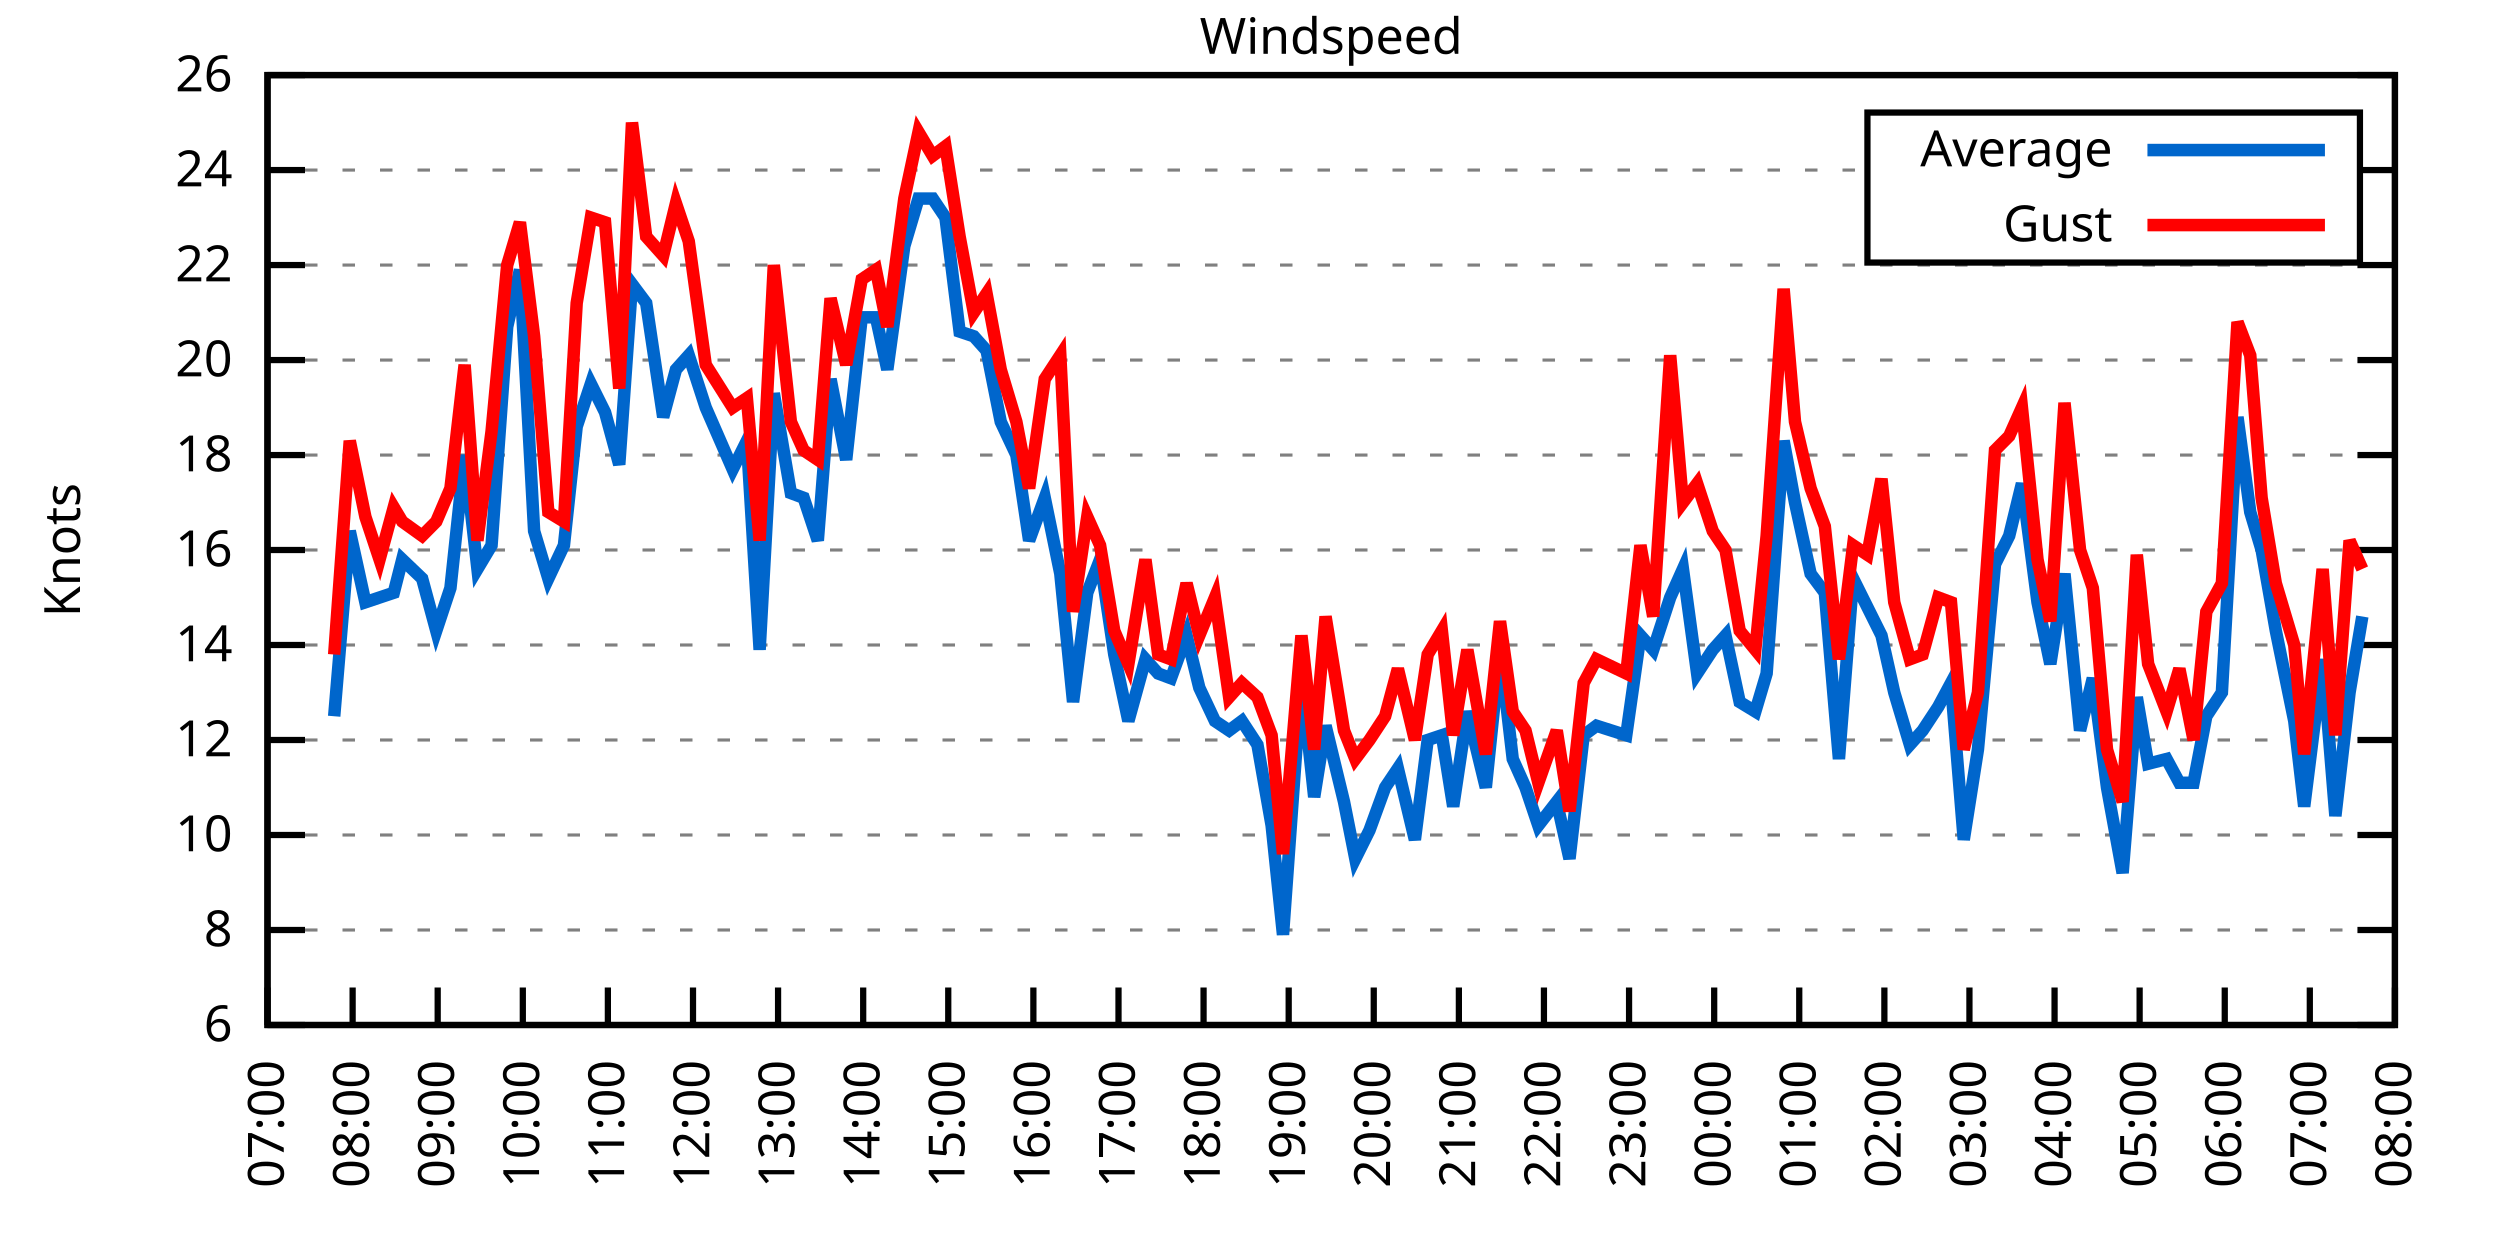
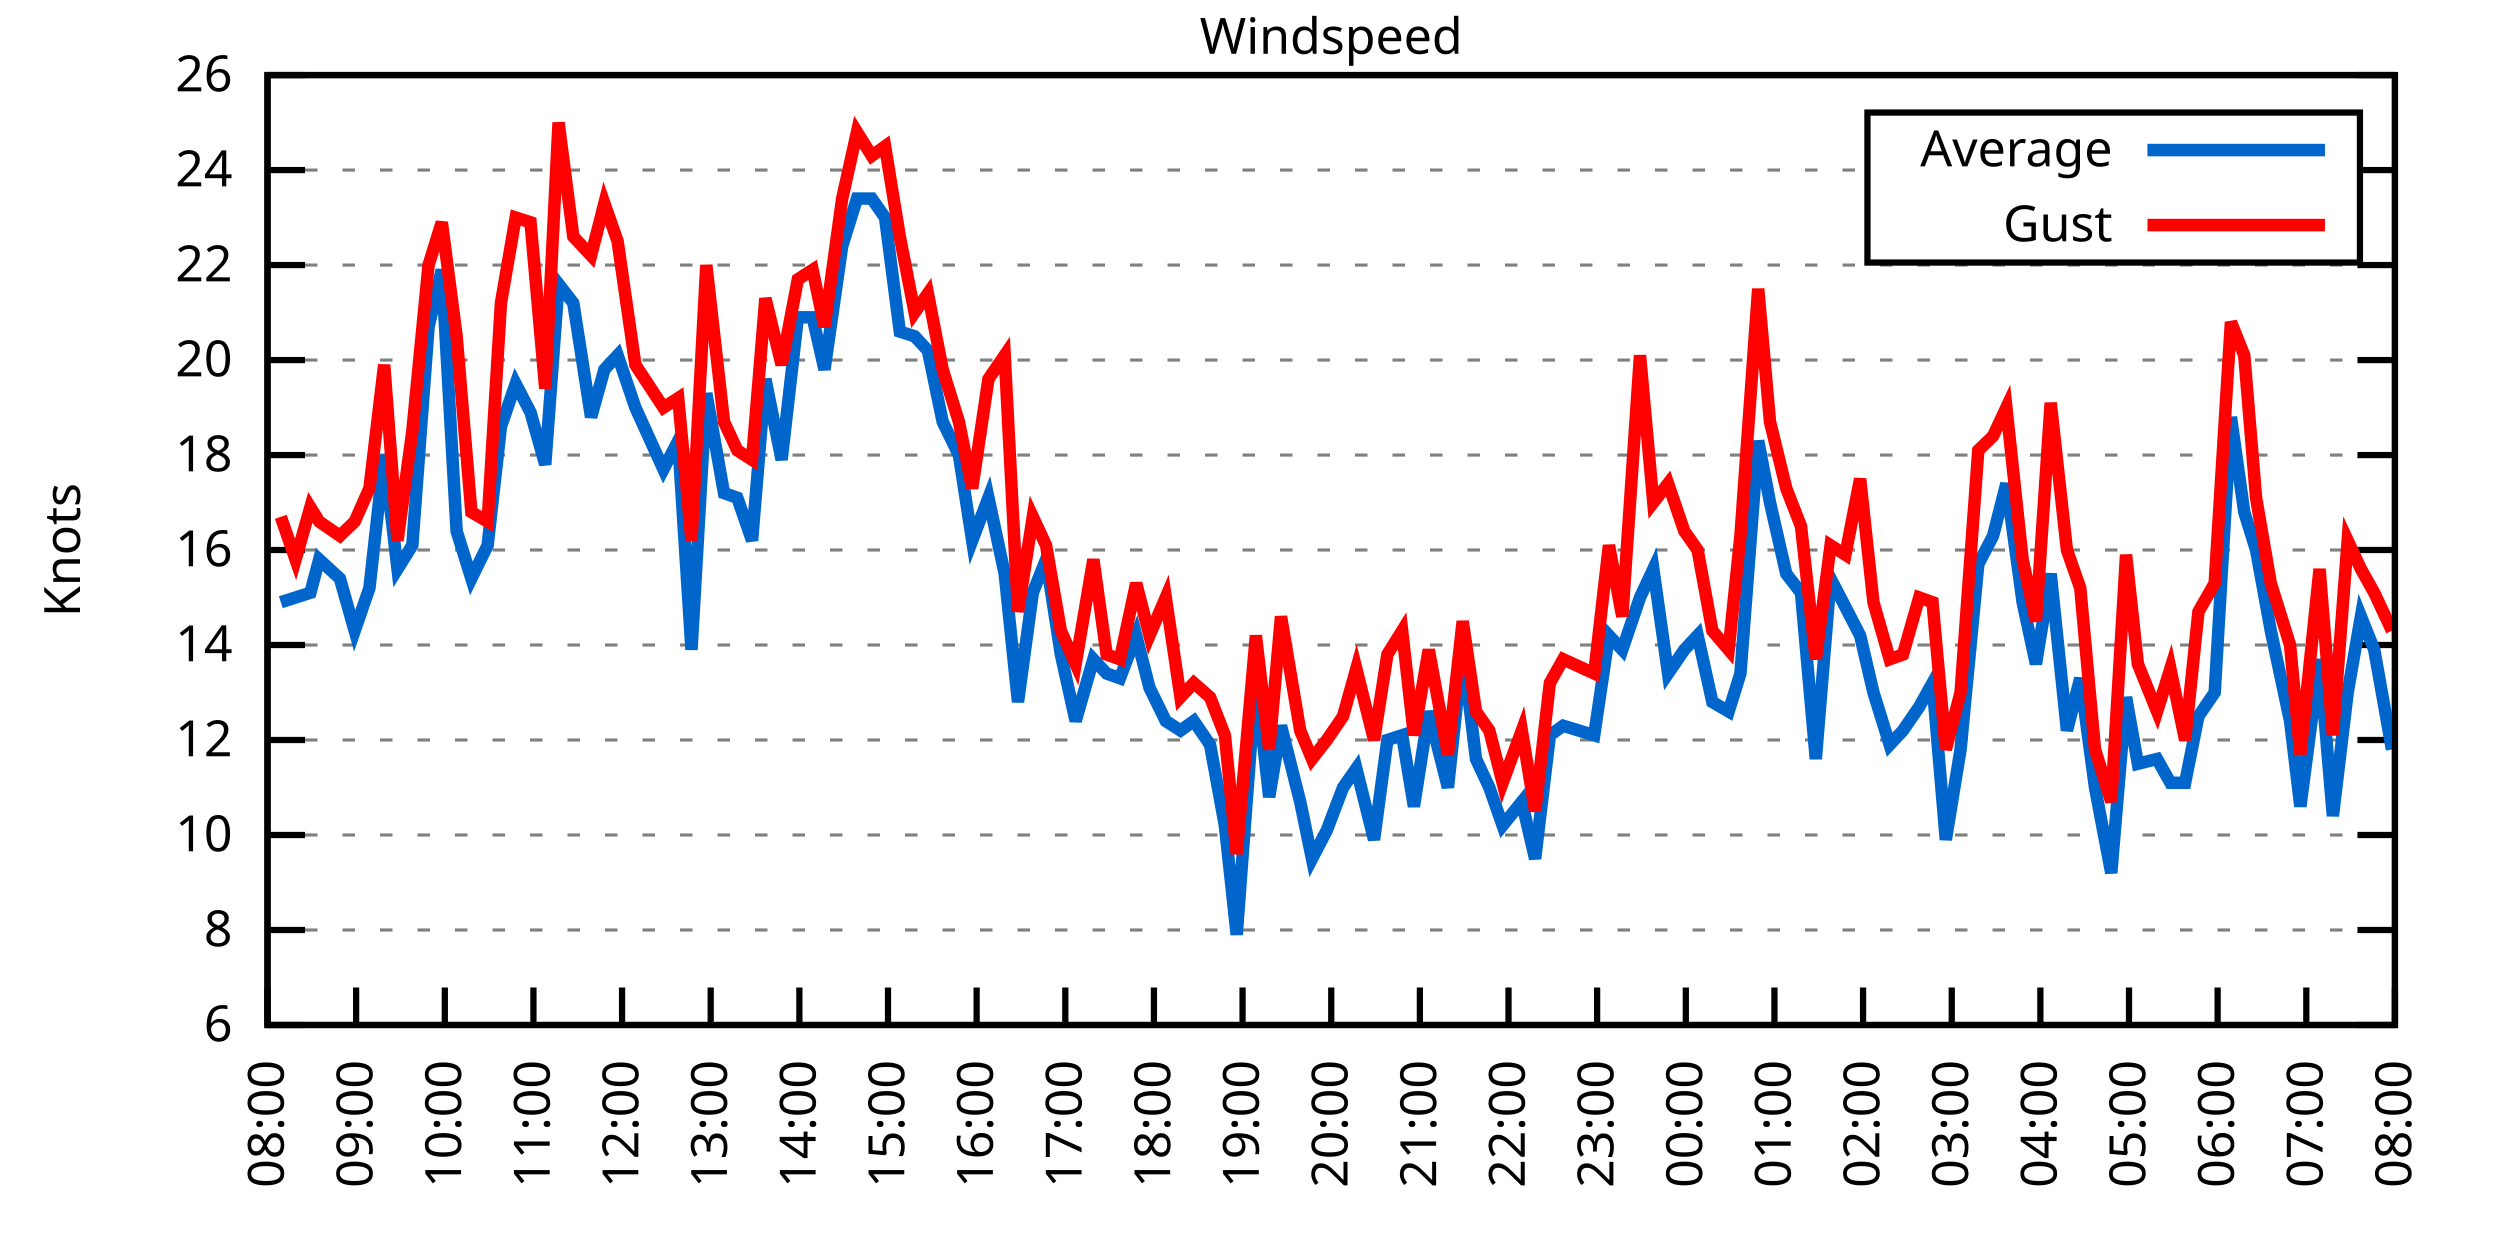
<svg xmlns="http://www.w3.org/2000/svg" xmlns:xlink="http://www.w3.org/1999/xlink" width="400" height="200" viewBox="0 0 400 200">
  <g id="gnuplot_canvas">
    <rect x="0" y="0" width="400" height="200" fill="none" />
    <defs>
      <circle id="gpDot" r="0.5" stroke-width="0.5" stroke="currentColor" />
      <path id="gpPt0" stroke-width="0.333" stroke="currentColor" d="M-1,0 h2 M0,-1 v2" />
      <path id="gpPt1" stroke-width="0.333" stroke="currentColor" d="M-1,-1 L1,1 M1,-1 L-1,1" />
      <path id="gpPt2" stroke-width="0.333" stroke="currentColor" d="M-1,0 L1,0 M0,-1 L0,1 M-1,-1 L1,1 M-1,1 L1,-1" />
      <rect id="gpPt3" stroke-width="0.333" stroke="currentColor" x="-1" y="-1" width="2" height="2" />
      <rect id="gpPt4" stroke-width="0.333" stroke="currentColor" fill="currentColor" x="-1" y="-1" width="2" height="2" />
      <circle id="gpPt5" stroke-width="0.333" stroke="currentColor" cx="0" cy="0" r="1" />
      <use xlink:href="#gpPt5" id="gpPt6" fill="currentColor" stroke="none" />
      <path id="gpPt7" stroke-width="0.333" stroke="currentColor" d="M0,-1.33 L-1.33,0.67 L1.33,0.67 z" />
      <use xlink:href="#gpPt7" id="gpPt8" fill="currentColor" stroke="none" />
      <use xlink:href="#gpPt7" id="gpPt9" stroke="currentColor" transform="rotate(180)" />
      <use xlink:href="#gpPt9" id="gpPt10" fill="currentColor" stroke="none" />
      <use xlink:href="#gpPt3" id="gpPt11" stroke="currentColor" transform="rotate(45)" />
      <use xlink:href="#gpPt11" id="gpPt12" fill="currentColor" stroke="none" />
      <path id="gpPt13" stroke-width="0.333" stroke="currentColor" d="M0,1.330 L1.265,0.411 L0.782,-1.067 L-0.782,-1.076 L-1.265,0.411 z" />
      <use xlink:href="#gpPt13" id="gpPt14" fill="currentColor" stroke="none" />
      <filter id="textbox" filterUnits="objectBoundingBox" x="0" y="0" height="1" width="1">
        <feFlood flood-color="white" flood-opacity="1" result="bgnd" />
        <feComposite in="SourceGraphic" in2="bgnd" operator="atop" />
      </filter>
      <filter id="greybox" filterUnits="objectBoundingBox" x="0" y="0" height="1" width="1">
        <feFlood flood-color="lightgrey" flood-opacity="1" result="grey" />
        <feComposite in="SourceGraphic" in2="grey" operator="atop" />
      </filter>
    </defs>
    <g fill="none" color="white" stroke="currentColor" stroke-width="1.00" stroke-linecap="butt" stroke-linejoin="miter">
</g>
    <g fill="none" color="black" stroke="currentColor" stroke-width="1.00" stroke-linecap="butt" stroke-linejoin="miter">
      <g stroke="none" shape-rendering="crispEdges">
        <polygon fill="rgb(255, 255, 255)" points="42.80,164.00 383.18,164.00 383.18,12.02 42.80,12.02 " />
      </g>
    </g>
    <g fill="none" color="black" stroke="currentColor" stroke-width="1.00" stroke-linecap="butt" stroke-linejoin="miter">
</g>
    <g fill="none" color="black" stroke="black" stroke-width="0.50" stroke-linecap="butt" stroke-linejoin="miter">
</g>
    <g fill="none" color="gray" stroke="currentColor" stroke-width="0.50" stroke-linecap="butt" stroke-linejoin="miter">
      <path stroke="gray" stroke-dasharray="2,4" class="gridline" d="M42.80,164.00 L383.19,164.00  " />
    </g>
    <g fill="none" color="gray" stroke="gray" stroke-width="1.00" stroke-linecap="butt" stroke-linejoin="miter">
</g>
    <g fill="none" color="black" stroke="currentColor" stroke-width="1.00" stroke-linecap="butt" stroke-linejoin="miter">
      <path stroke="black" d="M42.80,164.00 L48.80,164.00 M383.19,164.00 L377.19,164.00  " />
      <g transform="translate(37.20,166.60)" stroke="none" fill="black" font-family="Sans" font-size="8.00" text-anchor="end">
        <text>
          <tspan font-family="Sans"> 6</tspan>
        </text>
      </g>
    </g>
    <g fill="none" color="black" stroke="currentColor" stroke-width="1.00" stroke-linecap="butt" stroke-linejoin="miter">
</g>
    <g fill="none" color="black" stroke="black" stroke-width="0.50" stroke-linecap="butt" stroke-linejoin="miter">
</g>
    <g fill="none" color="gray" stroke="currentColor" stroke-width="0.50" stroke-linecap="butt" stroke-linejoin="miter">
      <path stroke="gray" stroke-dasharray="2,4" class="gridline" d="M42.80,148.80 L383.19,148.80  " />
    </g>
    <g fill="none" color="gray" stroke="gray" stroke-width="1.00" stroke-linecap="butt" stroke-linejoin="miter">
</g>
    <g fill="none" color="black" stroke="currentColor" stroke-width="1.00" stroke-linecap="butt" stroke-linejoin="miter">
      <path stroke="black" d="M42.80,148.80 L48.80,148.80 M383.19,148.80 L377.19,148.80  " />
      <g transform="translate(37.20,151.40)" stroke="none" fill="black" font-family="Sans" font-size="8.00" text-anchor="end">
        <text>
          <tspan font-family="Sans"> 8</tspan>
        </text>
      </g>
    </g>
    <g fill="none" color="black" stroke="currentColor" stroke-width="1.00" stroke-linecap="butt" stroke-linejoin="miter">
</g>
    <g fill="none" color="black" stroke="black" stroke-width="0.50" stroke-linecap="butt" stroke-linejoin="miter">
</g>
    <g fill="none" color="gray" stroke="currentColor" stroke-width="0.50" stroke-linecap="butt" stroke-linejoin="miter">
      <path stroke="gray" stroke-dasharray="2,4" class="gridline" d="M42.80,133.60 L383.19,133.60  " />
    </g>
    <g fill="none" color="gray" stroke="gray" stroke-width="1.00" stroke-linecap="butt" stroke-linejoin="miter">
</g>
    <g fill="none" color="black" stroke="currentColor" stroke-width="1.00" stroke-linecap="butt" stroke-linejoin="miter">
      <path stroke="black" d="M42.80,133.60 L48.80,133.60 M383.19,133.60 L377.19,133.60  " />
      <g transform="translate(37.20,136.20)" stroke="none" fill="black" font-family="Sans" font-size="8.00" text-anchor="end">
        <text>
          <tspan font-family="Sans"> 10</tspan>
        </text>
      </g>
    </g>
    <g fill="none" color="black" stroke="currentColor" stroke-width="1.00" stroke-linecap="butt" stroke-linejoin="miter">
</g>
    <g fill="none" color="black" stroke="black" stroke-width="0.50" stroke-linecap="butt" stroke-linejoin="miter">
</g>
    <g fill="none" color="gray" stroke="currentColor" stroke-width="0.50" stroke-linecap="butt" stroke-linejoin="miter">
      <path stroke="gray" stroke-dasharray="2,4" class="gridline" d="M42.80,118.40 L383.19,118.40  " />
    </g>
    <g fill="none" color="gray" stroke="gray" stroke-width="1.00" stroke-linecap="butt" stroke-linejoin="miter">
</g>
    <g fill="none" color="black" stroke="currentColor" stroke-width="1.00" stroke-linecap="butt" stroke-linejoin="miter">
      <path stroke="black" d="M42.80,118.40 L48.80,118.40 M383.19,118.40 L377.19,118.40  " />
      <g transform="translate(37.20,121.00)" stroke="none" fill="black" font-family="Sans" font-size="8.00" text-anchor="end">
        <text>
          <tspan font-family="Sans"> 12</tspan>
        </text>
      </g>
    </g>
    <g fill="none" color="black" stroke="currentColor" stroke-width="1.00" stroke-linecap="butt" stroke-linejoin="miter">
</g>
    <g fill="none" color="black" stroke="black" stroke-width="0.50" stroke-linecap="butt" stroke-linejoin="miter">
</g>
    <g fill="none" color="gray" stroke="currentColor" stroke-width="0.50" stroke-linecap="butt" stroke-linejoin="miter">
      <path stroke="gray" stroke-dasharray="2,4" class="gridline" d="M42.80,103.20 L383.19,103.20  " />
    </g>
    <g fill="none" color="gray" stroke="gray" stroke-width="1.00" stroke-linecap="butt" stroke-linejoin="miter">
</g>
    <g fill="none" color="black" stroke="currentColor" stroke-width="1.00" stroke-linecap="butt" stroke-linejoin="miter">
      <path stroke="black" d="M42.80,103.20 L48.80,103.20 M383.19,103.20 L377.19,103.20  " />
      <g transform="translate(37.20,105.80)" stroke="none" fill="black" font-family="Sans" font-size="8.00" text-anchor="end">
        <text>
          <tspan font-family="Sans"> 14</tspan>
        </text>
      </g>
    </g>
    <g fill="none" color="black" stroke="currentColor" stroke-width="1.00" stroke-linecap="butt" stroke-linejoin="miter">
</g>
    <g fill="none" color="black" stroke="black" stroke-width="0.50" stroke-linecap="butt" stroke-linejoin="miter">
</g>
    <g fill="none" color="gray" stroke="currentColor" stroke-width="0.50" stroke-linecap="butt" stroke-linejoin="miter">
      <path stroke="gray" stroke-dasharray="2,4" class="gridline" d="M42.80,88.00 L383.19,88.00  " />
    </g>
    <g fill="none" color="gray" stroke="gray" stroke-width="1.00" stroke-linecap="butt" stroke-linejoin="miter">
</g>
    <g fill="none" color="black" stroke="currentColor" stroke-width="1.00" stroke-linecap="butt" stroke-linejoin="miter">
      <path stroke="black" d="M42.80,88.00 L48.80,88.00 M383.19,88.00 L377.19,88.00  " />
      <g transform="translate(37.20,90.60)" stroke="none" fill="black" font-family="Sans" font-size="8.00" text-anchor="end">
        <text>
          <tspan font-family="Sans"> 16</tspan>
        </text>
      </g>
    </g>
    <g fill="none" color="black" stroke="currentColor" stroke-width="1.00" stroke-linecap="butt" stroke-linejoin="miter">
</g>
    <g fill="none" color="black" stroke="black" stroke-width="0.50" stroke-linecap="butt" stroke-linejoin="miter">
</g>
    <g fill="none" color="gray" stroke="currentColor" stroke-width="0.50" stroke-linecap="butt" stroke-linejoin="miter">
      <path stroke="gray" stroke-dasharray="2,4" class="gridline" d="M42.80,72.81 L383.19,72.81  " />
    </g>
    <g fill="none" color="gray" stroke="gray" stroke-width="1.00" stroke-linecap="butt" stroke-linejoin="miter">
</g>
    <g fill="none" color="black" stroke="currentColor" stroke-width="1.00" stroke-linecap="butt" stroke-linejoin="miter">
      <path stroke="black" d="M42.80,72.81 L48.80,72.81 M383.19,72.81 L377.19,72.81  " />
      <g transform="translate(37.20,75.41)" stroke="none" fill="black" font-family="Sans" font-size="8.00" text-anchor="end">
        <text>
          <tspan font-family="Sans"> 18</tspan>
        </text>
      </g>
    </g>
    <g fill="none" color="black" stroke="currentColor" stroke-width="1.00" stroke-linecap="butt" stroke-linejoin="miter">
</g>
    <g fill="none" color="black" stroke="black" stroke-width="0.50" stroke-linecap="butt" stroke-linejoin="miter">
</g>
    <g fill="none" color="gray" stroke="currentColor" stroke-width="0.50" stroke-linecap="butt" stroke-linejoin="miter">
      <path stroke="gray" stroke-dasharray="2,4" class="gridline" d="M42.80,57.61 L383.19,57.61  " />
    </g>
    <g fill="none" color="gray" stroke="gray" stroke-width="1.00" stroke-linecap="butt" stroke-linejoin="miter">
</g>
    <g fill="none" color="black" stroke="currentColor" stroke-width="1.00" stroke-linecap="butt" stroke-linejoin="miter">
      <path stroke="black" d="M42.80,57.61 L48.80,57.61 M383.19,57.61 L377.19,57.61  " />
      <g transform="translate(37.20,60.21)" stroke="none" fill="black" font-family="Sans" font-size="8.00" text-anchor="end">
        <text>
          <tspan font-family="Sans"> 20</tspan>
        </text>
      </g>
    </g>
    <g fill="none" color="black" stroke="currentColor" stroke-width="1.00" stroke-linecap="butt" stroke-linejoin="miter">
</g>
    <g fill="none" color="black" stroke="black" stroke-width="0.50" stroke-linecap="butt" stroke-linejoin="miter">
</g>
    <g fill="none" color="gray" stroke="currentColor" stroke-width="0.50" stroke-linecap="butt" stroke-linejoin="miter">
      <path stroke="gray" stroke-dasharray="2,4" class="gridline" d="M42.80,42.41 L383.19,42.41  " />
    </g>
    <g fill="none" color="gray" stroke="gray" stroke-width="1.00" stroke-linecap="butt" stroke-linejoin="miter">
</g>
    <g fill="none" color="black" stroke="currentColor" stroke-width="1.00" stroke-linecap="butt" stroke-linejoin="miter">
      <path stroke="black" d="M42.80,42.41 L48.80,42.41 M383.19,42.41 L377.19,42.41  " />
      <g transform="translate(37.20,45.01)" stroke="none" fill="black" font-family="Sans" font-size="8.00" text-anchor="end">
        <text>
          <tspan font-family="Sans"> 22</tspan>
        </text>
      </g>
    </g>
    <g fill="none" color="black" stroke="currentColor" stroke-width="1.00" stroke-linecap="butt" stroke-linejoin="miter">
</g>
    <g fill="none" color="black" stroke="black" stroke-width="0.50" stroke-linecap="butt" stroke-linejoin="miter">
</g>
    <g fill="none" color="gray" stroke="currentColor" stroke-width="0.50" stroke-linecap="butt" stroke-linejoin="miter">
      <path stroke="gray" stroke-dasharray="2,4" class="gridline" d="M42.80,27.21 L298.79,27.21 M377.59,27.21 L383.19,27.21  " />
    </g>
    <g fill="none" color="gray" stroke="gray" stroke-width="1.00" stroke-linecap="butt" stroke-linejoin="miter">
</g>
    <g fill="none" color="black" stroke="currentColor" stroke-width="1.00" stroke-linecap="butt" stroke-linejoin="miter">
      <path stroke="black" d="M42.80,27.21 L48.80,27.21 M383.19,27.21 L377.19,27.21  " />
      <g transform="translate(37.20,29.81)" stroke="none" fill="black" font-family="Sans" font-size="8.00" text-anchor="end">
        <text>
          <tspan font-family="Sans"> 24</tspan>
        </text>
      </g>
    </g>
    <g fill="none" color="black" stroke="currentColor" stroke-width="1.00" stroke-linecap="butt" stroke-linejoin="miter">
</g>
    <g fill="none" color="black" stroke="black" stroke-width="0.50" stroke-linecap="butt" stroke-linejoin="miter">
</g>
    <g fill="none" color="gray" stroke="currentColor" stroke-width="0.50" stroke-linecap="butt" stroke-linejoin="miter">
      <path stroke="gray" stroke-dasharray="2,4" class="gridline" d="M42.80,12.01 L383.19,12.01  " />
    </g>
    <g fill="none" color="gray" stroke="gray" stroke-width="1.00" stroke-linecap="butt" stroke-linejoin="miter">
</g>
    <g fill="none" color="black" stroke="currentColor" stroke-width="1.00" stroke-linecap="butt" stroke-linejoin="miter">
      <path stroke="black" d="M42.80,12.01 L48.80,12.01 M383.19,12.01 L377.19,12.01  " />
      <g transform="translate(37.20,14.61)" stroke="none" fill="black" font-family="Sans" font-size="8.00" text-anchor="end">
        <text>
          <tspan font-family="Sans"> 26</tspan>
        </text>
      </g>
    </g>
    <g fill="none" color="black" stroke="currentColor" stroke-width="1.00" stroke-linecap="butt" stroke-linejoin="miter">
      <path stroke="black" d="M42.80,164.00 L42.80,158.00  " />
      <g transform="translate(45.40,169.60) rotate(270.00)" stroke="none" fill="black" font-family="Sans" font-size="8.00" text-anchor="end">
        <text>
-           <tspan font-family="Sans">07:00</tspan>
-         </text>
-       </g>
-     </g>
-     <g fill="none" color="black" stroke="currentColor" stroke-width="1.00" stroke-linecap="butt" stroke-linejoin="miter">
-       <path stroke="black" d="M56.42,164.00 L56.42,158.00  " />
-       <g transform="translate(59.02,169.60) rotate(270.00)" stroke="none" fill="black" font-family="Sans" font-size="8.00" text-anchor="end">
-         <text>
          <tspan font-family="Sans">08:00</tspan>
        </text>
      </g>
    </g>
    <g fill="none" color="black" stroke="currentColor" stroke-width="1.00" stroke-linecap="butt" stroke-linejoin="miter">
-       <path stroke="black" d="M70.03,164.00 L70.03,158.00  " />
-       <g transform="translate(72.63,169.60) rotate(270.00)" stroke="none" fill="black" font-family="Sans" font-size="8.00" text-anchor="end">
+       <path stroke="black" d="M56.98,164.00 L56.98,158.00  " />
+       <g transform="translate(59.58,169.60) rotate(270.00)" stroke="none" fill="black" font-family="Sans" font-size="8.00" text-anchor="end">
        <text>
          <tspan font-family="Sans">09:00</tspan>
        </text>
      </g>
    </g>
    <g fill="none" color="black" stroke="currentColor" stroke-width="1.00" stroke-linecap="butt" stroke-linejoin="miter">
-       <path stroke="black" d="M83.65,164.00 L83.65,158.00  " />
-       <g transform="translate(86.25,169.60) rotate(270.00)" stroke="none" fill="black" font-family="Sans" font-size="8.00" text-anchor="end">
+       <path stroke="black" d="M71.17,164.00 L71.17,158.00  " />
+       <g transform="translate(73.77,169.60) rotate(270.00)" stroke="none" fill="black" font-family="Sans" font-size="8.00" text-anchor="end">
        <text>
          <tspan font-family="Sans">10:00</tspan>
        </text>
      </g>
    </g>
    <g fill="none" color="black" stroke="currentColor" stroke-width="1.00" stroke-linecap="butt" stroke-linejoin="miter">
-       <path stroke="black" d="M97.26,164.00 L97.26,158.00  " />
-       <g transform="translate(99.86,169.60) rotate(270.00)" stroke="none" fill="black" font-family="Sans" font-size="8.00" text-anchor="end">
+       <path stroke="black" d="M85.35,164.00 L85.35,158.00  " />
+       <g transform="translate(87.95,169.60) rotate(270.00)" stroke="none" fill="black" font-family="Sans" font-size="8.00" text-anchor="end">
        <text>
          <tspan font-family="Sans">11:00</tspan>
        </text>
      </g>
    </g>
    <g fill="none" color="black" stroke="currentColor" stroke-width="1.00" stroke-linecap="butt" stroke-linejoin="miter">
-       <path stroke="black" d="M110.88,164.00 L110.88,158.00  " />
-       <g transform="translate(113.48,169.60) rotate(270.00)" stroke="none" fill="black" font-family="Sans" font-size="8.00" text-anchor="end">
+       <path stroke="black" d="M99.53,164.00 L99.53,158.00  " />
+       <g transform="translate(102.13,169.60) rotate(270.00)" stroke="none" fill="black" font-family="Sans" font-size="8.00" text-anchor="end">
        <text>
          <tspan font-family="Sans">12:00</tspan>
        </text>
      </g>
    </g>
    <g fill="none" color="black" stroke="currentColor" stroke-width="1.00" stroke-linecap="butt" stroke-linejoin="miter">
-       <path stroke="black" d="M124.49,164.00 L124.49,158.00  " />
-       <g transform="translate(127.09,169.60) rotate(270.00)" stroke="none" fill="black" font-family="Sans" font-size="8.00" text-anchor="end">
+       <path stroke="black" d="M113.71,164.00 L113.71,158.00  " />
+       <g transform="translate(116.31,169.60) rotate(270.00)" stroke="none" fill="black" font-family="Sans" font-size="8.00" text-anchor="end">
        <text>
          <tspan font-family="Sans">13:00</tspan>
        </text>
      </g>
    </g>
    <g fill="none" color="black" stroke="currentColor" stroke-width="1.00" stroke-linecap="butt" stroke-linejoin="miter">
-       <path stroke="black" d="M138.11,164.00 L138.11,158.00  " />
-       <g transform="translate(140.71,169.60) rotate(270.00)" stroke="none" fill="black" font-family="Sans" font-size="8.00" text-anchor="end">
+       <path stroke="black" d="M127.90,164.00 L127.90,158.00  " />
+       <g transform="translate(130.50,169.60) rotate(270.00)" stroke="none" fill="black" font-family="Sans" font-size="8.00" text-anchor="end">
        <text>
          <tspan font-family="Sans">14:00</tspan>
        </text>
      </g>
    </g>
    <g fill="none" color="black" stroke="currentColor" stroke-width="1.00" stroke-linecap="butt" stroke-linejoin="miter">
-       <path stroke="black" d="M151.72,164.00 L151.72,158.00  " />
-       <g transform="translate(154.32,169.60) rotate(270.00)" stroke="none" fill="black" font-family="Sans" font-size="8.00" text-anchor="end">
+       <path stroke="black" d="M142.08,164.00 L142.08,158.00  " />
+       <g transform="translate(144.68,169.60) rotate(270.00)" stroke="none" fill="black" font-family="Sans" font-size="8.00" text-anchor="end">
        <text>
          <tspan font-family="Sans">15:00</tspan>
        </text>
      </g>
    </g>
    <g fill="none" color="black" stroke="currentColor" stroke-width="1.00" stroke-linecap="butt" stroke-linejoin="miter">
-       <path stroke="black" d="M165.34,164.00 L165.34,158.00  " />
-       <g transform="translate(167.94,169.60) rotate(270.00)" stroke="none" fill="black" font-family="Sans" font-size="8.00" text-anchor="end">
+       <path stroke="black" d="M156.26,164.00 L156.26,158.00  " />
+       <g transform="translate(158.86,169.60) rotate(270.00)" stroke="none" fill="black" font-family="Sans" font-size="8.00" text-anchor="end">
        <text>
          <tspan font-family="Sans">16:00</tspan>
        </text>
      </g>
    </g>
    <g fill="none" color="black" stroke="currentColor" stroke-width="1.00" stroke-linecap="butt" stroke-linejoin="miter">
-       <path stroke="black" d="M178.96,164.00 L178.96,158.00  " />
-       <g transform="translate(181.56,169.60) rotate(270.00)" stroke="none" fill="black" font-family="Sans" font-size="8.00" text-anchor="end">
+       <path stroke="black" d="M170.45,164.00 L170.45,158.00  " />
+       <g transform="translate(173.05,169.60) rotate(270.00)" stroke="none" fill="black" font-family="Sans" font-size="8.00" text-anchor="end">
        <text>
          <tspan font-family="Sans">17:00</tspan>
        </text>
      </g>
    </g>
    <g fill="none" color="black" stroke="currentColor" stroke-width="1.00" stroke-linecap="butt" stroke-linejoin="miter">
-       <path stroke="black" d="M192.57,164.00 L192.57,158.00  " />
-       <g transform="translate(195.17,169.60) rotate(270.00)" stroke="none" fill="black" font-family="Sans" font-size="8.00" text-anchor="end">
+       <path stroke="black" d="M184.63,164.00 L184.63,158.00  " />
+       <g transform="translate(187.23,169.60) rotate(270.00)" stroke="none" fill="black" font-family="Sans" font-size="8.00" text-anchor="end">
        <text>
          <tspan font-family="Sans">18:00</tspan>
        </text>
      </g>
    </g>
    <g fill="none" color="black" stroke="currentColor" stroke-width="1.00" stroke-linecap="butt" stroke-linejoin="miter">
-       <path stroke="black" d="M206.19,164.00 L206.19,158.00  " />
-       <g transform="translate(208.79,169.60) rotate(270.00)" stroke="none" fill="black" font-family="Sans" font-size="8.00" text-anchor="end">
+       <path stroke="black" d="M198.81,164.00 L198.81,158.00  " />
+       <g transform="translate(201.41,169.60) rotate(270.00)" stroke="none" fill="black" font-family="Sans" font-size="8.00" text-anchor="end">
        <text>
          <tspan font-family="Sans">19:00</tspan>
        </text>
      </g>
    </g>
    <g fill="none" color="black" stroke="currentColor" stroke-width="1.00" stroke-linecap="butt" stroke-linejoin="miter">
-       <path stroke="black" d="M219.80,164.00 L219.80,158.00  " />
-       <g transform="translate(222.40,169.60) rotate(270.00)" stroke="none" fill="black" font-family="Sans" font-size="8.00" text-anchor="end">
+       <path stroke="black" d="M213.00,164.00 L213.00,158.00  " />
+       <g transform="translate(215.60,169.60) rotate(270.00)" stroke="none" fill="black" font-family="Sans" font-size="8.00" text-anchor="end">
        <text>
          <tspan font-family="Sans">20:00</tspan>
        </text>
      </g>
    </g>
    <g fill="none" color="black" stroke="currentColor" stroke-width="1.00" stroke-linecap="butt" stroke-linejoin="miter">
-       <path stroke="black" d="M233.42,164.00 L233.42,158.00  " />
-       <g transform="translate(236.02,169.60) rotate(270.00)" stroke="none" fill="black" font-family="Sans" font-size="8.00" text-anchor="end">
+       <path stroke="black" d="M227.18,164.00 L227.18,158.00  " />
+       <g transform="translate(229.78,169.60) rotate(270.00)" stroke="none" fill="black" font-family="Sans" font-size="8.00" text-anchor="end">
        <text>
          <tspan font-family="Sans">21:00</tspan>
        </text>
      </g>
    </g>
    <g fill="none" color="black" stroke="currentColor" stroke-width="1.00" stroke-linecap="butt" stroke-linejoin="miter">
-       <path stroke="black" d="M247.03,164.00 L247.03,158.00  " />
-       <g transform="translate(249.63,169.60) rotate(270.00)" stroke="none" fill="black" font-family="Sans" font-size="8.00" text-anchor="end">
+       <path stroke="black" d="M241.36,164.00 L241.36,158.00  " />
+       <g transform="translate(243.96,169.60) rotate(270.00)" stroke="none" fill="black" font-family="Sans" font-size="8.00" text-anchor="end">
        <text>
          <tspan font-family="Sans">22:00</tspan>
        </text>
      </g>
    </g>
    <g fill="none" color="black" stroke="currentColor" stroke-width="1.00" stroke-linecap="butt" stroke-linejoin="miter">
-       <path stroke="black" d="M260.65,164.00 L260.65,158.00  " />
-       <g transform="translate(263.25,169.60) rotate(270.00)" stroke="none" fill="black" font-family="Sans" font-size="8.00" text-anchor="end">
+       <path stroke="black" d="M255.54,164.00 L255.54,158.00  " />
+       <g transform="translate(258.14,169.60) rotate(270.00)" stroke="none" fill="black" font-family="Sans" font-size="8.00" text-anchor="end">
        <text>
          <tspan font-family="Sans">23:00</tspan>
        </text>
      </g>
    </g>
    <g fill="none" color="black" stroke="currentColor" stroke-width="1.00" stroke-linecap="butt" stroke-linejoin="miter">
-       <path stroke="black" d="M274.27,164.00 L274.27,158.00  " />
-       <g transform="translate(276.87,169.60) rotate(270.00)" stroke="none" fill="black" font-family="Sans" font-size="8.00" text-anchor="end">
+       <path stroke="black" d="M269.73,164.00 L269.73,158.00  " />
+       <g transform="translate(272.33,169.60) rotate(270.00)" stroke="none" fill="black" font-family="Sans" font-size="8.00" text-anchor="end">
        <text>
          <tspan font-family="Sans">00:00</tspan>
        </text>
      </g>
    </g>
    <g fill="none" color="black" stroke="currentColor" stroke-width="1.00" stroke-linecap="butt" stroke-linejoin="miter">
-       <path stroke="black" d="M287.88,164.00 L287.88,158.00  " />
-       <g transform="translate(290.48,169.60) rotate(270.00)" stroke="none" fill="black" font-family="Sans" font-size="8.00" text-anchor="end">
+       <path stroke="black" d="M283.91,164.00 L283.91,158.00  " />
+       <g transform="translate(286.51,169.60) rotate(270.00)" stroke="none" fill="black" font-family="Sans" font-size="8.00" text-anchor="end">
        <text>
          <tspan font-family="Sans">01:00</tspan>
        </text>
      </g>
    </g>
    <g fill="none" color="black" stroke="currentColor" stroke-width="1.00" stroke-linecap="butt" stroke-linejoin="miter">
-       <path stroke="black" d="M301.50,164.00 L301.50,158.00  " />
-       <g transform="translate(304.10,169.60) rotate(270.00)" stroke="none" fill="black" font-family="Sans" font-size="8.00" text-anchor="end">
+       <path stroke="black" d="M298.09,164.00 L298.09,158.00  " />
+       <g transform="translate(300.69,169.60) rotate(270.00)" stroke="none" fill="black" font-family="Sans" font-size="8.00" text-anchor="end">
        <text>
          <tspan font-family="Sans">02:00</tspan>
        </text>
      </g>
    </g>
    <g fill="none" color="black" stroke="currentColor" stroke-width="1.00" stroke-linecap="butt" stroke-linejoin="miter">
-       <path stroke="black" d="M315.11,164.00 L315.11,158.00  " />
-       <g transform="translate(317.71,169.60) rotate(270.00)" stroke="none" fill="black" font-family="Sans" font-size="8.00" text-anchor="end">
+       <path stroke="black" d="M312.28,164.00 L312.28,158.00  " />
+       <g transform="translate(314.88,169.60) rotate(270.00)" stroke="none" fill="black" font-family="Sans" font-size="8.00" text-anchor="end">
        <text>
          <tspan font-family="Sans">03:00</tspan>
        </text>
      </g>
    </g>
    <g fill="none" color="black" stroke="currentColor" stroke-width="1.00" stroke-linecap="butt" stroke-linejoin="miter">
-       <path stroke="black" d="M328.73,164.00 L328.73,158.00  " />
-       <g transform="translate(331.33,169.60) rotate(270.00)" stroke="none" fill="black" font-family="Sans" font-size="8.00" text-anchor="end">
+       <path stroke="black" d="M326.46,164.00 L326.46,158.00  " />
+       <g transform="translate(329.06,169.60) rotate(270.00)" stroke="none" fill="black" font-family="Sans" font-size="8.00" text-anchor="end">
        <text>
          <tspan font-family="Sans">04:00</tspan>
        </text>
      </g>
    </g>
    <g fill="none" color="black" stroke="currentColor" stroke-width="1.00" stroke-linecap="butt" stroke-linejoin="miter">
-       <path stroke="black" d="M342.34,164.00 L342.34,158.00  " />
-       <g transform="translate(344.94,169.60) rotate(270.00)" stroke="none" fill="black" font-family="Sans" font-size="8.00" text-anchor="end">
+       <path stroke="black" d="M340.64,164.00 L340.64,158.00  " />
+       <g transform="translate(343.24,169.60) rotate(270.00)" stroke="none" fill="black" font-family="Sans" font-size="8.00" text-anchor="end">
        <text>
          <tspan font-family="Sans">05:00</tspan>
        </text>
      </g>
    </g>
    <g fill="none" color="black" stroke="currentColor" stroke-width="1.00" stroke-linecap="butt" stroke-linejoin="miter">
-       <path stroke="black" d="M355.96,164.00 L355.96,158.00  " />
-       <g transform="translate(358.56,169.60) rotate(270.00)" stroke="none" fill="black" font-family="Sans" font-size="8.00" text-anchor="end">
+       <path stroke="black" d="M354.82,164.00 L354.82,158.00  " />
+       <g transform="translate(357.42,169.60) rotate(270.00)" stroke="none" fill="black" font-family="Sans" font-size="8.00" text-anchor="end">
        <text>
          <tspan font-family="Sans">06:00</tspan>
        </text>
      </g>
    </g>
    <g fill="none" color="black" stroke="currentColor" stroke-width="1.00" stroke-linecap="butt" stroke-linejoin="miter">
-       <path stroke="black" d="M369.57,164.00 L369.57,158.00  " />
-       <g transform="translate(372.17,169.60) rotate(270.00)" stroke="none" fill="black" font-family="Sans" font-size="8.00" text-anchor="end">
+       <path stroke="black" d="M369.01,164.00 L369.01,158.00  " />
+       <g transform="translate(371.61,169.60) rotate(270.00)" stroke="none" fill="black" font-family="Sans" font-size="8.00" text-anchor="end">
        <text>
          <tspan font-family="Sans">07:00</tspan>
        </text>
      </g>
    </g>
    <g fill="none" color="black" stroke="currentColor" stroke-width="1.00" stroke-linecap="butt" stroke-linejoin="miter">
      <path stroke="black" d="M383.19,164.00 L383.19,158.00  " />
      <g transform="translate(385.79,169.60) rotate(270.00)" stroke="none" fill="black" font-family="Sans" font-size="8.00" text-anchor="end">
        <text>
          <tspan font-family="Sans">08:00</tspan>
        </text>
      </g>
    </g>
    <g fill="none" color="black" stroke="currentColor" stroke-width="1.00" stroke-linecap="butt" stroke-linejoin="miter">
</g>
    <g fill="none" color="black" stroke="currentColor" stroke-width="1.00" stroke-linecap="butt" stroke-linejoin="miter">
      <path stroke="black" d="M42.80,12.01 L42.80,164.00 L383.19,164.00 L383.19,12.01 L42.80,12.01 Z  " />
    </g>
    <g fill="none" color="black" stroke="currentColor" stroke-width="1.00" stroke-linecap="butt" stroke-linejoin="miter">
</g>
    <g fill="none" color="black" stroke="currentColor" stroke-width="1.00" stroke-linecap="butt" stroke-linejoin="miter">
      <path stroke="black" d="M298.79,42.01 L298.79,18.01 L377.59,18.01 L377.59,42.01 L298.79,42.01 Z  " />
    </g>
    <g id="Windspeed_plot_1">
      <g fill="none" color="white" stroke="black" stroke-width="2.00" stroke-linecap="butt" stroke-linejoin="miter">
</g>
      <g fill="none" color="black" stroke="currentColor" stroke-width="2.00" stroke-linecap="butt" stroke-linejoin="miter">
        <g transform="translate(337.99,26.61)" stroke="none" fill="black" font-family="Sans" font-size="8.00" text-anchor="end">
          <text>
            <tspan font-family="Sans">Average</tspan>
          </text>
        </g>
      </g>
      <g fill="none" color="black" stroke="currentColor" stroke-width="2.00" stroke-linecap="butt" stroke-linejoin="miter">
-         <path stroke="rgb(  0, 102, 204)" d="M343.59,24.01 L371.99,24.01 M53.47,114.60 L55.96,84.97 L58.46,96.36 L60.73,95.60 L63.00,94.84 L64.36,89.52   L67.54,92.56 L69.80,100.92 L72.07,94.08 L74.34,72.81 L76.39,91.04 L78.65,87.25 L81.15,52.29 L83.19,43.17   L85.46,84.97 L87.73,92.56 L90.23,87.25 L92.27,68.25 L94.54,61.41 L96.81,65.97 L99.08,74.33 L101.12,45.45   L103.39,48.49 L106.11,66.73 L108.15,59.13 L110.20,56.85 L112.92,65.21 L117.23,75.09 L119.50,70.53 L121.54,103.96   L123.81,62.93 L126.54,78.89 L128.58,79.65 L130.85,86.49 L132.89,60.65 L135.39,73.57 L137.88,50.77 L140.15,50.77   L141.97,59.13 L144.69,39.37 L146.96,31.77 L149.23,31.77 L151.27,34.81 L153.54,53.05 L155.81,53.81 L157.85,56.09   L160.12,67.49 L162.62,72.81 L164.66,86.49 L167.16,79.65 L169.65,91.80 L171.69,112.32 L173.96,94.84 L176.01,89.52   L178.28,104.72 L180.54,115.36 L183.27,105.48 L185.31,107.76 L187.35,108.52 L189.85,101.68 L191.89,110.04 L194.39,115.36   L196.66,116.88 L198.70,115.36 L201.19,119.16 L203.46,132.08 L205.28,149.56 L208.23,108.52 L210.27,127.52 L212.09,116.12   L215.04,128.28 L216.85,137.40 L219.12,132.84 L221.62,126.00 L223.66,122.96 L226.38,134.36 L228.43,118.40 L230.70,117.64   L232.51,129.04 L234.78,113.84 L237.73,126.00 L240.00,103.96 L242.04,121.44 L244.08,126.00 L246.13,132.08 L249.08,128.28   L251.12,137.40 L253.39,117.64 L255.43,116.12 L260.20,117.64 L262.47,101.68 L264.51,103.96 L267.23,95.60 L269.27,91.04   L271.54,107.76 L274.04,103.96 L276.08,101.68 L278.35,112.32 L280.85,113.84 L282.66,107.76 L285.38,70.53 L287.20,80.41   L289.70,91.80 L291.97,94.84 L294.23,121.44 L296.50,92.56 L298.77,97.12 L301.04,101.68 L303.08,110.80 L305.58,119.16   L307.62,116.88 L310.12,113.08 L312.16,109.28 L314.20,134.36 L316.47,119.92 L319.20,90.28 L321.47,85.73 L323.51,77.37   L326.00,96.36 L328.05,106.24 L330.32,91.80 L332.81,116.88 L334.85,108.52 L337.12,126.00 L339.62,139.68 L341.89,111.56   L343.70,122.20 L346.65,121.44 L348.70,125.24 L350.97,125.24 L353.01,114.60 L355.50,110.80 L358.00,66.73 L360.04,81.93   L361.86,88.00 L364.13,100.92 L367.08,115.36 L368.67,129.04 L371.62,105.48 L373.66,130.56 L375.93,110.80 L377.97,98.64    " />
+         <path stroke="rgb(  0, 102, 204)" d="M343.59,24.01 L371.99,24.01 M44.93,96.36 L47.29,95.60 L49.66,94.84 L51.07,89.52 L54.38,92.56 L56.75,100.92   L59.11,94.08 L61.47,72.81 L63.60,91.04 L65.97,87.25 L68.57,52.29 L70.69,43.17 L73.06,84.97 L75.42,92.56   L78.02,87.25 L80.15,68.25 L82.51,61.41 L84.88,65.97 L87.24,74.33 L89.37,45.45 L91.73,48.49 L94.57,66.73   L96.70,59.13 L98.82,56.85 L101.66,65.21 L106.15,75.09 L108.51,70.53 L110.64,103.96 L113.01,62.93 L115.84,78.89   L117.97,79.65 L120.33,86.49 L122.46,60.65 L125.06,73.57 L127.66,50.77 L130.02,50.77 L131.92,59.13 L134.75,39.37   L137.12,31.77 L139.48,31.77 L141.61,34.81 L143.97,53.05 L146.34,53.81 L148.46,56.09 L150.83,67.49 L153.43,72.81   L155.55,86.49 L158.15,79.65 L160.75,91.80 L162.88,112.32 L165.25,94.84 L167.37,89.52 L169.74,104.72 L172.10,115.36   L174.94,105.48 L177.06,107.76 L179.19,108.52 L181.79,101.68 L183.92,110.04 L186.52,115.36 L188.88,116.88 L191.01,115.36   L193.61,119.16 L195.98,132.08 L197.87,149.56 L200.94,108.52 L203.07,127.52 L204.96,116.12 L208.03,128.28 L209.92,137.40   L212.29,132.84 L214.89,126.00 L217.01,122.96 L219.85,134.36 L221.98,118.40 L224.34,117.64 L226.23,129.04 L228.60,113.84   L231.67,126.00 L234.03,103.96 L236.16,121.44 L238.29,126.00 L240.42,132.08 L243.49,128.28 L245.62,137.40 L247.98,117.64   L250.11,116.12 L255.07,117.64 L257.43,101.68 L259.56,103.96 L262.40,95.60 L264.53,91.04 L266.89,107.76 L269.49,103.96   L271.62,101.68 L273.98,112.32 L276.58,113.84 L278.47,107.76 L281.31,70.53 L283.20,80.41 L285.80,91.80 L288.16,94.84   L290.53,121.44 L292.89,92.56 L295.26,97.12 L297.62,101.68 L299.75,110.80 L302.35,119.16 L304.47,116.88 L307.08,113.08   L309.20,109.28 L311.33,134.36 L313.69,119.92 L316.53,90.28 L318.89,85.73 L321.02,77.37 L323.62,96.36 L325.75,106.24   L328.11,91.80 L330.71,116.88 L332.84,108.52 L335.20,126.00 L337.80,139.68 L340.17,111.56 L342.06,122.20 L345.13,121.44   L347.26,125.24 L349.62,125.24 L351.75,114.60 L354.35,110.80 L356.95,66.73 L359.08,81.93 L360.97,88.00 L363.33,100.92   L366.41,115.36 L368.06,129.04 L371.13,105.48 L373.26,130.56 L375.63,110.80 L377.75,98.64 L379.88,103.96 L382.72,119.92    " />
      </g>
    </g>
    <g id="Windspeed_plot_2">
      <g fill="none" color="black" stroke="currentColor" stroke-width="2.00" stroke-linecap="butt" stroke-linejoin="miter">
        <g transform="translate(337.99,38.61)" stroke="none" fill="black" font-family="Sans" font-size="8.00" text-anchor="end">
          <text>
            <tspan font-family="Sans">Gust</tspan>
          </text>
        </g>
      </g>
      <g fill="none" color="black" stroke="currentColor" stroke-width="2.00" stroke-linecap="butt" stroke-linejoin="miter">
-         <path stroke="rgb(255,   0,   0)" d="M343.59,36.01 L371.99,36.01 M53.47,104.72 L55.96,70.53 L58.46,82.69 L60.73,89.52 L63.00,81.17 L64.36,83.45   L67.54,85.73 L69.80,83.45 L72.07,78.13 L74.34,58.37 L76.39,86.49 L78.65,69.01 L81.15,42.41 L83.19,35.57   L85.46,53.81 L87.73,81.93 L90.23,83.45 L92.27,48.49 L94.54,34.81 L96.81,35.57 L99.08,62.17 L101.12,19.61   L103.39,37.85 L106.11,40.89 L108.15,32.53 L110.20,38.61 L112.92,58.37 L117.23,65.21 L119.50,63.69 L121.54,86.49   L123.81,42.41 L126.54,67.49 L128.58,72.05 L130.85,73.57 L132.89,47.73 L135.39,58.37 L137.88,44.69 L140.15,43.17   L141.97,52.29 L144.69,31.77 L146.96,21.13 L149.23,24.93 L151.27,23.41 L153.54,37.85 L155.81,50.01 L157.85,46.97   L160.12,59.13 L162.62,67.49 L164.66,78.13 L167.16,60.65 L169.65,56.85 L171.69,97.88 L173.96,82.69 L176.01,87.25   L178.28,100.92 L180.54,106.24 L183.27,89.52 L185.31,104.72 L187.35,105.48 L189.85,93.32 L191.89,101.68 L194.39,95.60   L196.66,111.56 L198.70,109.28 L201.19,111.56 L203.46,117.64 L205.28,136.64 L208.23,101.68 L210.27,119.92 L212.09,98.64   L215.04,116.88 L216.85,121.44 L219.12,118.40 L221.62,114.60 L223.66,107.00 L226.38,118.40 L228.43,104.72 L230.70,100.92   L232.51,117.64 L234.78,103.96 L237.73,120.68 L240.00,99.40 L242.04,113.84 L244.08,116.88 L246.13,125.24 L249.08,116.88   L251.12,129.80 L253.39,109.28 L255.43,105.48 L260.20,107.76 L262.47,87.25 L264.51,98.64 L267.23,56.85 L269.27,80.41   L271.54,77.37 L274.04,84.97 L276.08,88.00 L278.35,100.92 L280.85,103.96 L282.66,85.73 L285.38,46.21 L287.20,67.49   L289.70,78.13 L291.97,84.21 L294.23,105.48 L296.50,87.25 L298.77,88.76 L301.04,76.61 L303.08,96.36 L305.58,105.48   L307.62,104.72 L310.12,95.60 L312.16,96.36 L314.20,119.92 L316.47,110.80 L319.20,72.05 L321.47,69.77 L323.51,65.21   L326.00,89.52 L328.05,99.40 L330.32,64.45 L332.81,88.00 L334.85,94.08 L337.12,119.92 L339.62,128.28 L341.89,88.76   L343.70,106.24 L346.65,113.84 L348.70,107.00 L350.97,118.40 L353.01,97.88 L355.50,93.32 L358.00,51.53 L360.04,56.85   L361.86,79.65 L364.13,93.32 L367.08,103.20 L368.67,120.68 L371.62,91.04 L373.66,117.64 L375.93,86.49 L377.97,91.04    " />
+         <path stroke="rgb(255,   0,   0)" d="M343.59,36.01 L371.99,36.01 M44.93,82.69 L47.29,89.52 L49.66,81.17 L51.07,83.45 L54.38,85.73 L56.75,83.45   L59.11,78.13 L61.47,58.37 L63.60,86.49 L65.97,69.01 L68.57,42.41 L70.69,35.57 L73.06,53.81 L75.42,81.93   L78.02,83.45 L80.15,48.49 L82.51,34.81 L84.88,35.57 L87.24,62.17 L89.37,19.61 L91.73,37.85 L94.57,40.89   L96.70,32.53 L98.82,38.61 L101.66,58.37 L106.15,65.21 L108.51,63.69 L110.64,86.49 L113.01,42.41 L115.84,67.49   L117.97,72.05 L120.33,73.57 L122.46,47.73 L125.06,58.37 L127.66,44.69 L130.02,43.17 L131.92,52.29 L134.75,31.77   L137.12,21.13 L139.48,24.93 L141.61,23.41 L143.97,37.85 L146.34,50.01 L148.46,46.97 L150.83,59.13 L153.43,67.49   L155.55,78.13 L158.15,60.65 L160.75,56.85 L162.88,97.88 L165.25,82.69 L167.37,87.25 L169.74,100.92 L172.10,106.24   L174.94,89.52 L177.06,104.72 L179.19,105.48 L181.79,93.32 L183.92,101.68 L186.52,95.60 L188.88,111.56 L191.01,109.28   L193.61,111.56 L195.98,117.64 L197.87,136.64 L200.94,101.68 L203.07,119.92 L204.96,98.64 L208.03,116.88 L209.92,121.44   L212.29,118.40 L214.89,114.60 L217.01,107.00 L219.85,118.40 L221.98,104.72 L224.34,100.92 L226.23,117.64 L228.60,103.96   L231.67,120.68 L234.03,99.40 L236.16,113.84 L238.29,116.88 L240.42,125.24 L243.49,116.88 L245.62,129.80 L247.98,109.28   L250.11,105.48 L255.07,107.76 L257.43,87.25 L259.56,98.64 L262.40,56.85 L264.53,80.41 L266.89,77.37 L269.49,84.97   L271.62,88.00 L273.98,100.92 L276.58,103.96 L278.47,85.73 L281.31,46.21 L283.20,67.49 L285.80,78.13 L288.16,84.21   L290.53,105.48 L292.89,87.25 L295.26,88.76 L297.62,76.61 L299.75,96.36 L302.35,105.48 L304.47,104.72 L307.08,95.60   L309.20,96.36 L311.33,119.92 L313.69,110.80 L316.53,72.05 L318.89,69.77 L321.02,65.21 L323.62,89.52 L325.75,99.40   L328.11,64.45 L330.71,88.00 L332.84,94.08 L335.20,119.92 L337.80,128.28 L340.17,88.76 L342.06,106.24 L345.13,113.84   L347.26,107.00 L349.62,118.40 L351.75,97.88 L354.35,93.32 L356.95,51.53 L359.08,56.85 L360.97,79.65 L363.33,93.32   L366.41,103.20 L368.06,120.68 L371.13,91.04 L373.26,117.64 L375.63,86.49 L377.75,91.04 L379.88,94.84 L382.72,100.92    " />
      </g>
    </g>
    <g fill="none" color="black" stroke="currentColor" stroke-width="2.00" stroke-linecap="butt" stroke-linejoin="miter">
</g>
    <g fill="none" color="black" stroke="black" stroke-width="1.00" stroke-linecap="butt" stroke-linejoin="miter">
</g>
    <g fill="none" color="black" stroke="currentColor" stroke-width="1.00" stroke-linecap="butt" stroke-linejoin="miter">
      <path stroke="black" d="M42.80,12.01 L42.80,164.00 L383.19,164.00 L383.19,12.01 L42.80,12.01 Z  " />
      <g transform="translate(12.80,88.01) rotate(270.00)" stroke="none" fill="black" font-family="Sans" font-size="8.00" text-anchor="middle">
        <text>
          <tspan font-family="Sans">Knots</tspan>
        </text>
      </g>
    </g>
    <g fill="none" color="black" stroke="currentColor" stroke-width="1.00" stroke-linecap="butt" stroke-linejoin="miter">
</g>
    <g fill="none" color="black" stroke="currentColor" stroke-width="1.00" stroke-linecap="butt" stroke-linejoin="miter">
      <g transform="translate(212.99,8.61)" stroke="none" fill="black" font-family="Sans" font-size="8.00" text-anchor="middle">
        <text>
          <tspan font-family="Sans">Windspeed</tspan>
        </text>
      </g>
    </g>
    <g fill="none" color="black" stroke="currentColor" stroke-width="1.00" stroke-linecap="butt" stroke-linejoin="miter">
</g>
  </g>
</svg>
